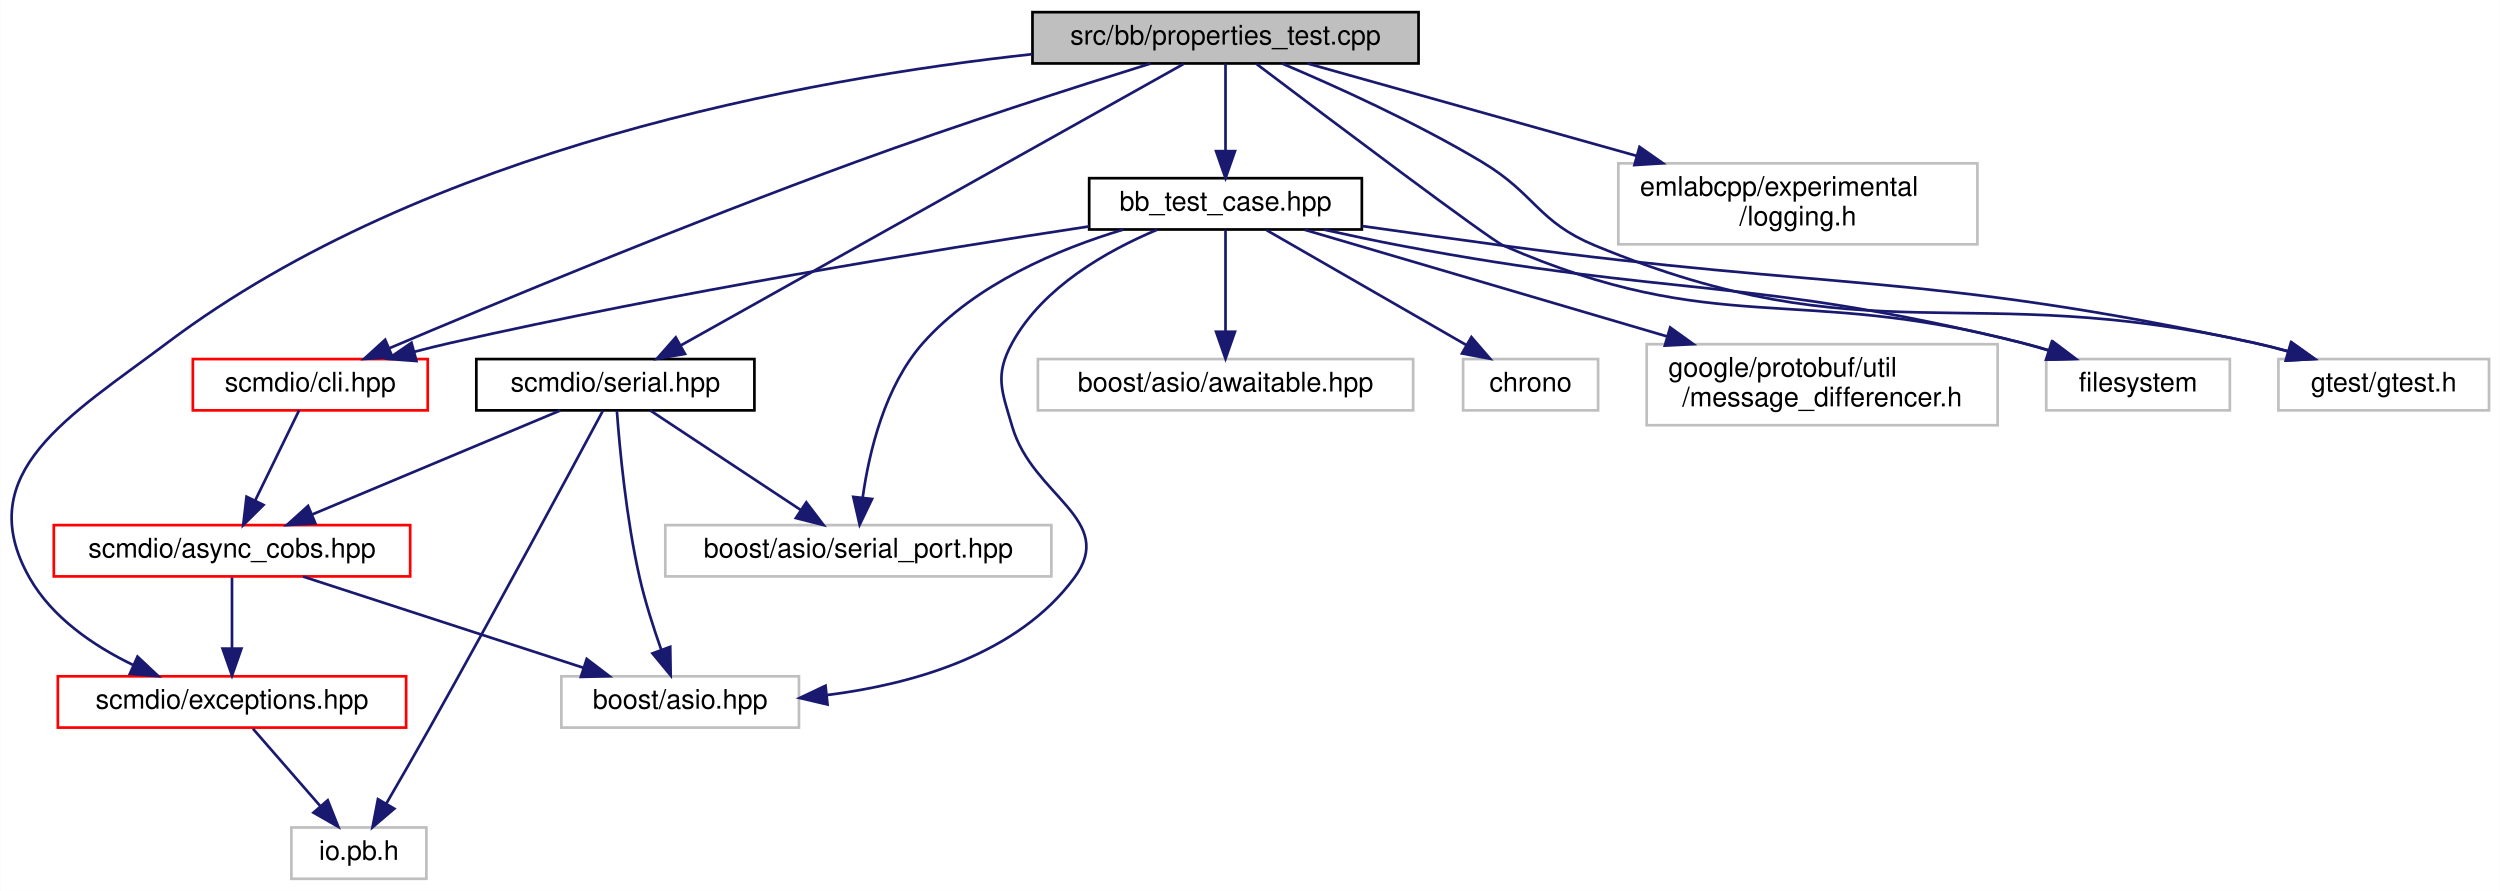
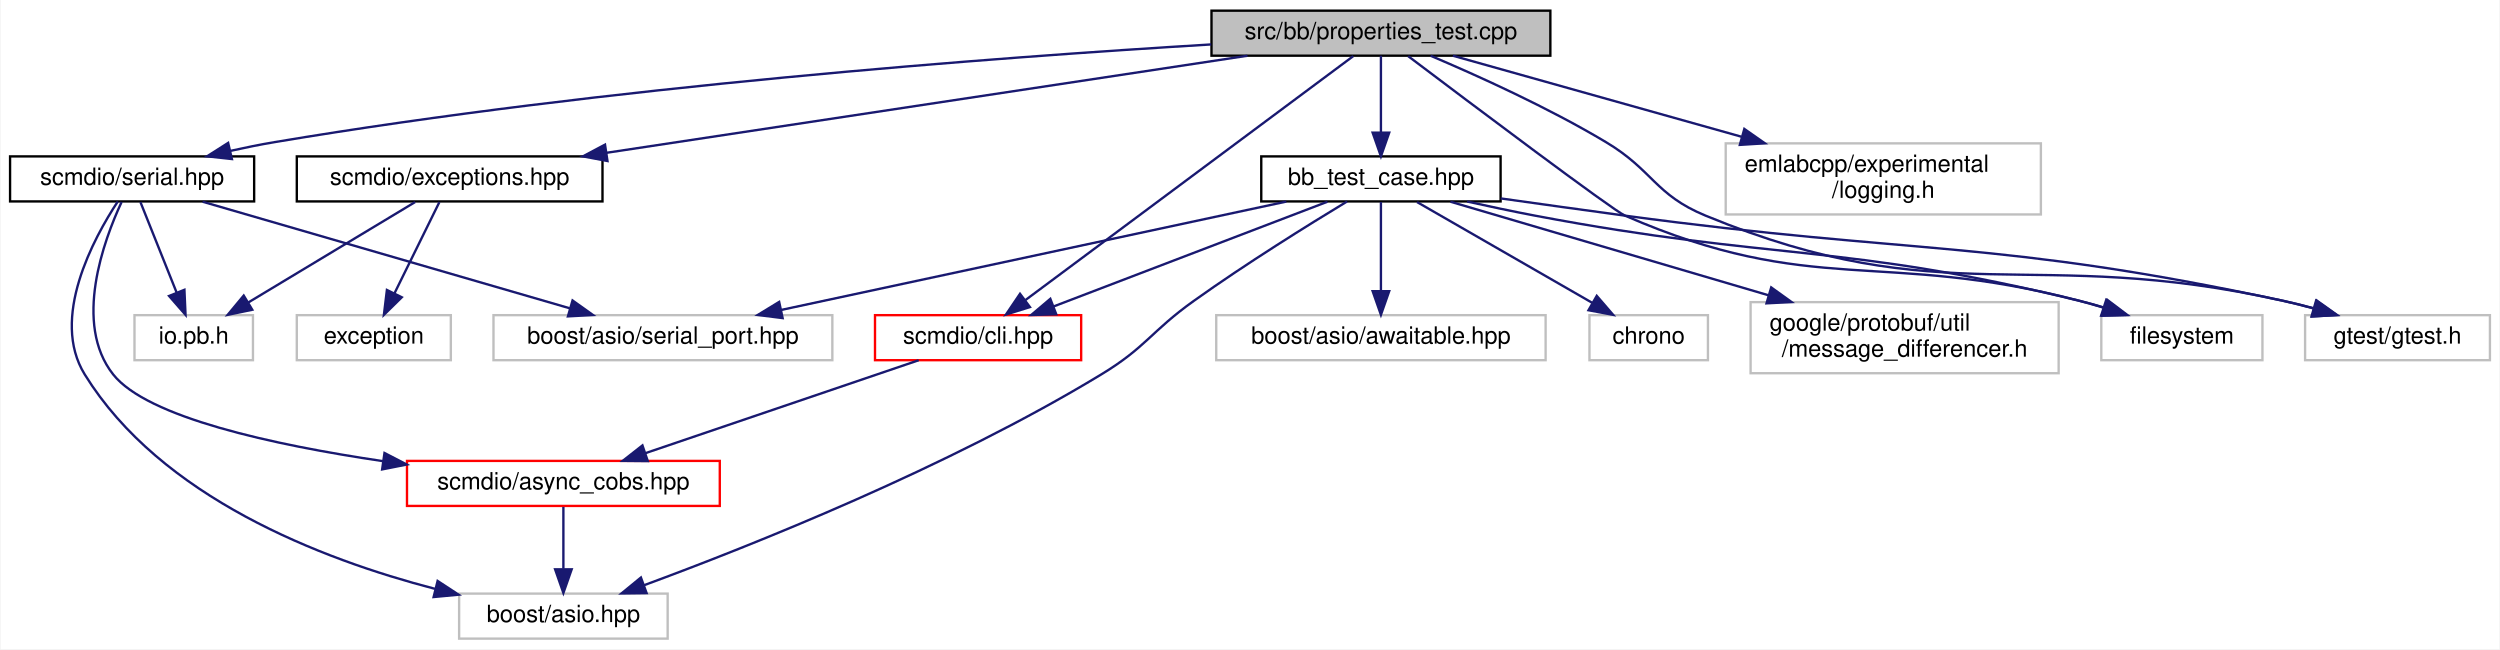
- <svg xmlns="http://www.w3.org/2000/svg" xmlns:xlink="http://www.w3.org/1999/xlink" width="926pt" height="330pt" viewBox="0.00 0.00 925.86 330.00">
-   <g id="graph0" class="graph" transform="scale(1 1) rotate(0) translate(4 326)">
-     <polygon fill="white" stroke="transparent" points="-4,4 -4,-326 921.86,-326 921.86,4 -4,4" />
+ <svg xmlns="http://www.w3.org/2000/svg" xmlns:xlink="http://www.w3.org/1999/xlink" width="1055pt" height="274pt" viewBox="0.00 0.00 1054.50 274.00">
+   <g id="graph0" class="graph" transform="scale(1 1) rotate(0) translate(4 270)">
+     <polygon fill="white" stroke="transparent" points="-4,4 -4,-270 1050.5,-270 1050.5,4 -4,4" />
    <g id="node1" class="node">
      <g id="a_node1">
        <a xlink:title=" ">
-           <polygon fill="#bfbfbf" stroke="black" points="378.36,-302.5 378.36,-321.5 521.36,-321.5 521.36,-302.5 378.36,-302.5" />
-           <text text-anchor="middle" x="449.86" y="-309.5" font-family="Helvetica,sans-Serif" font-size="10.00">src/bb/properties_test.cpp</text>
+           <polygon fill="#bfbfbf" stroke="black" points="507,-246.5 507,-265.5 650,-265.5 650,-246.5 507,-246.5" />
+           <text text-anchor="middle" x="578.5" y="-253.5" font-family="Helvetica,sans-Serif" font-size="10.00">src/bb/properties_test.cpp</text>
        </a>
      </g>
    </g>
    <g id="node2" class="node">
      <g id="a_node2">
        <a xlink:href="bb__test__case_8hpp.html" target="_top" xlink:title=" ">
-           <polygon fill="white" stroke="black" points="399.36,-241 399.36,-260 500.36,-260 500.36,-241 399.36,-241" />
-           <text text-anchor="middle" x="449.86" y="-248" font-family="Helvetica,sans-Serif" font-size="10.00">bb_test_case.hpp</text>
+           <polygon fill="white" stroke="black" points="528,-185 528,-204 629,-204 629,-185 528,-185" />
+           <text text-anchor="middle" x="578.5" y="-192" font-family="Helvetica,sans-Serif" font-size="10.00">bb_test_case.hpp</text>
        </a>
      </g>
    </g>
    <g id="edge1" class="edge">
-       <path fill="none" stroke="midnightblue" d="M449.86,-302.48C449.86,-294.08 449.86,-280.98 449.86,-270.16" />
-       <polygon fill="midnightblue" stroke="midnightblue" points="453.36,-270.01 449.86,-260.01 446.36,-270.01 453.36,-270.01" />
+       <path fill="none" stroke="midnightblue" d="M578.5,-246.48C578.5,-238.08 578.5,-224.98 578.5,-214.16" />
+       <polygon fill="midnightblue" stroke="midnightblue" points="582,-214.01 578.5,-204.01 575,-214.01 582,-214.01" />
    </g>
    <g id="node3" class="node">
      <g id="a_node3">
-         <a xlink:href="cli_8hpp.html" target="_top" xlink:title=" ">
-           <polygon fill="white" stroke="red" points="67.36,-174 67.36,-193 154.36,-193 154.36,-174 67.36,-174" />
-           <text text-anchor="middle" x="110.86" y="-181" font-family="Helvetica,sans-Serif" font-size="10.00">scmdio/cli.hpp</text>
-         </a>
-       </g>
-     </g>
-     <g id="edge14" class="edge">
-       <path fill="none" stroke="midnightblue" d="M422.12,-302.48C394.31,-293.8 350.36,-279.71 312.86,-266 250.78,-243.31 179.31,-213.61 140.21,-197.05" />
-       <polygon fill="midnightblue" stroke="midnightblue" points="141.33,-193.73 130.76,-193.04 138.59,-200.17 141.33,-193.73" />
+         <a xlink:href="scmdio_2cli_8hpp.html" target="_top" xlink:title=" ">
+           <polygon fill="white" stroke="red" points="365,-118 365,-137 452,-137 452,-118 365,-118" />
+           <text text-anchor="middle" x="408.5" y="-125" font-family="Helvetica,sans-Serif" font-size="10.00">scmdio/cli.hpp</text>
+         </a>
+       </g>
+     </g>
+     <g id="edge12" class="edge">
+       <path fill="none" stroke="midnightblue" d="M566.82,-246.31C538.19,-225 464.27,-170 428.49,-143.38" />
+       <polygon fill="midnightblue" stroke="midnightblue" points="430.38,-140.42 420.27,-137.26 426.2,-146.03 430.38,-140.42" />
+     </g>
+     <g id="node9" class="node">
+       <g id="a_node9">
+         <a xlink:title=" ">
+           <polygon fill="white" stroke="#bfbfbf" points="882.5,-118 882.5,-137 950.5,-137 950.5,-118 882.5,-118" />
+           <text text-anchor="middle" x="916.5" y="-125" font-family="Helvetica,sans-Serif" font-size="10.00">filesystem</text>
+         </a>
+       </g>
+     </g>
+     <g id="edge22" class="edge">
+       <path fill="none" stroke="midnightblue" d="M590.01,-246.29C615.8,-226.81 676.38,-181.23 681.5,-179 761.11,-144.35 789.49,-164.92 873.5,-143 876.7,-142.16 880.01,-141.21 883.3,-140.21" />
+       <polygon fill="midnightblue" stroke="midnightblue" points="884.58,-143.47 893.02,-137.08 882.43,-136.81 884.58,-143.47" />
+     </g>
+     <g id="node11" class="node">
+       <g id="a_node11">
+         <a xlink:title=" ">
+           <polygon fill="white" stroke="#bfbfbf" points="968.5,-118 968.5,-137 1046.5,-137 1046.5,-118 968.5,-118" />
+           <text text-anchor="middle" x="1007.5" y="-125" font-family="Helvetica,sans-Serif" font-size="10.00">gtest/gtest.h</text>
+         </a>
+       </g>
+     </g>
+     <g id="edge23" class="edge">
+       <path fill="none" stroke="midnightblue" d="M599.48,-246.46C619.14,-238.13 649.07,-224.62 673.5,-210 693.41,-198.09 694.05,-187.85 715.5,-179 816.84,-137.21 852.52,-166.91 959.5,-143 963.61,-142.08 967.88,-140.99 972.1,-139.83" />
+       <polygon fill="midnightblue" stroke="midnightblue" points="973.14,-143.17 981.78,-137.03 971.2,-136.45 973.14,-143.17" />
+     </g>
+     <g id="node12" class="node">
+       <g id="a_node12">
+         <a xlink:href="exceptions_8hpp.html" target="_top" xlink:title=" ">
+           <polygon fill="white" stroke="black" points="121,-185 121,-204 250,-204 250,-185 121,-185" />
+           <text text-anchor="middle" x="185.5" y="-192" font-family="Helvetica,sans-Serif" font-size="10.00">scmdio/exceptions.hpp</text>
+         </a>
+       </g>
+     </g>
+     <g id="edge13" class="edge">
+       <path fill="none" stroke="midnightblue" d="M522.19,-246.48C450.69,-235.65 327.52,-217 251.63,-205.51" />
+       <polygon fill="midnightblue" stroke="midnightblue" points="252.11,-202.05 241.7,-204.01 251.07,-208.97 252.11,-202.05" />
+     </g>
+     <g id="node15" class="node">
+       <g id="a_node15">
+         <a xlink:href="serial_8hpp.html" target="_top" xlink:title=" ">
+           <polygon fill="white" stroke="black" points="0,-185 0,-204 103,-204 103,-185 0,-185" />
+           <text text-anchor="middle" x="51.5" y="-192" font-family="Helvetica,sans-Serif" font-size="10.00">scmdio/serial.hpp</text>
+         </a>
+       </g>
+     </g>
+     <g id="edge16" class="edge">
+       <path fill="none" stroke="midnightblue" d="M506.88,-251.25C414.88,-245.7 250.46,-233.37 111.5,-210 105.54,-209 99.3,-207.73 93.18,-206.37" />
+       <polygon fill="midnightblue" stroke="midnightblue" points="93.62,-202.88 83.09,-204.02 92.03,-209.7 93.62,-202.88" />
+     </g>
+     <g id="node16" class="node">
+       <g id="a_node16">
+         <a xlink:title=" ">
+           <polygon fill="white" stroke="#bfbfbf" points="724,-179.5 724,-209.5 857,-209.5 857,-179.5 724,-179.5" />
+           <text text-anchor="start" x="732" y="-197.5" font-family="Helvetica,sans-Serif" font-size="10.00">emlabcpp/experimental</text>
+           <text text-anchor="middle" x="790.5" y="-186.5" font-family="Helvetica,sans-Serif" font-size="10.00">/logging.h</text>
+         </a>
+       </g>
+     </g>
+     <g id="edge21" class="edge">
+       <path fill="none" stroke="midnightblue" d="M608.87,-246.48C640.54,-237.59 690.99,-223.43 730.69,-212.29" />
+       <polygon fill="midnightblue" stroke="midnightblue" points="731.85,-215.6 740.54,-209.52 729.96,-208.86 731.85,-215.6" />
+     </g>
+     <g id="edge2" class="edge">
+       <path fill="none" stroke="midnightblue" d="M555.93,-184.87C526.25,-173.52 473.95,-153.52 440.28,-140.65" />
+       <polygon fill="midnightblue" stroke="midnightblue" points="441.49,-137.37 430.9,-137.06 438.99,-143.9 441.49,-137.37" />
    </g>
    <g id="node5" class="node">
      <g id="a_node5">
-         <a xlink:href="exceptions_8hpp.html" target="_top" xlink:title=" ">
-           <polygon fill="white" stroke="red" points="17.36,-56.5 17.36,-75.5 146.36,-75.5 146.36,-56.5 17.36,-56.5" />
-           <text text-anchor="middle" x="81.86" y="-63.5" font-family="Helvetica,sans-Serif" font-size="10.00">scmdio/exceptions.hpp</text>
-         </a>
-       </g>
-     </g>
-     <g id="edge15" class="edge">
-       <path fill="none" stroke="midnightblue" d="M378.31,-305.94C294.09,-296.75 153.6,-271 57.86,-199 22.04,-172.06 -15.22,-151 6.86,-112 15.21,-97.26 30.52,-86.82 45.15,-79.73" />
-       <polygon fill="midnightblue" stroke="midnightblue" points="46.86,-82.8 54.58,-75.55 44.02,-76.4 46.86,-82.8" />
-     </g>
-     <g id="node11" class="node">
-       <g id="a_node11">
-         <a xlink:title=" ">
-           <polygon fill="white" stroke="#bfbfbf" points="753.86,-174 753.86,-193 821.86,-193 821.86,-174 753.86,-174" />
-           <text text-anchor="middle" x="787.86" y="-181" font-family="Helvetica,sans-Serif" font-size="10.00">filesystem</text>
-         </a>
-       </g>
-     </g>
-     <g id="edge22" class="edge">
-       <path fill="none" stroke="midnightblue" d="M461.37,-302.29C487.16,-282.81 547.74,-237.23 552.86,-235 632.47,-200.35 660.85,-220.92 744.86,-199 748.06,-198.16 751.37,-197.21 754.66,-196.21" />
-       <polygon fill="midnightblue" stroke="midnightblue" points="755.93,-199.47 764.38,-193.08 753.79,-192.81 755.93,-199.47" />
-     </g>
-     <g id="node13" class="node">
-       <g id="a_node13">
-         <a xlink:title=" ">
-           <polygon fill="white" stroke="#bfbfbf" points="839.86,-174 839.86,-193 917.86,-193 917.86,-174 839.86,-174" />
-           <text text-anchor="middle" x="878.86" y="-181" font-family="Helvetica,sans-Serif" font-size="10.00">gtest/gtest.h</text>
-         </a>
-       </g>
-     </g>
-     <g id="edge23" class="edge">
-       <path fill="none" stroke="midnightblue" d="M470.84,-302.46C490.49,-294.13 520.43,-280.62 544.86,-266 564.77,-254.09 565.41,-243.85 586.86,-235 688.2,-193.21 723.88,-222.91 830.86,-199 834.97,-198.08 839.24,-196.99 843.46,-195.83" />
-       <polygon fill="midnightblue" stroke="midnightblue" points="844.5,-199.17 853.14,-193.03 842.56,-192.45 844.5,-199.17" />
-     </g>
-     <g id="node14" class="node">
-       <g id="a_node14">
-         <a xlink:href="serial_8hpp.html" target="_top" xlink:title=" ">
-           <polygon fill="white" stroke="black" points="172.36,-174 172.36,-193 275.36,-193 275.36,-174 172.36,-174" />
-           <text text-anchor="middle" x="223.86" y="-181" font-family="Helvetica,sans-Serif" font-size="10.00">scmdio/serial.hpp</text>
-         </a>
-       </g>
-     </g>
-     <g id="edge16" class="edge">
-       <path fill="none" stroke="midnightblue" d="M434.32,-302.31C395.61,-280.63 294.58,-224.09 248.01,-198.02" />
-       <polygon fill="midnightblue" stroke="midnightblue" points="249.64,-194.92 239.2,-193.09 246.22,-201.03 249.64,-194.92" />
-     </g>
-     <g id="node15" class="node">
-       <g id="a_node15">
-         <a xlink:title=" ">
-           <polygon fill="white" stroke="#bfbfbf" points="595.36,-235.5 595.36,-265.5 728.36,-265.5 728.36,-235.5 595.36,-235.5" />
-           <text text-anchor="start" x="603.36" y="-253.5" font-family="Helvetica,sans-Serif" font-size="10.00">emlabcpp/experimental</text>
-           <text text-anchor="middle" x="661.86" y="-242.5" font-family="Helvetica,sans-Serif" font-size="10.00">/logging.h</text>
-         </a>
-       </g>
-     </g>
-     <g id="edge21" class="edge">
-       <path fill="none" stroke="midnightblue" d="M480.23,-302.48C511.9,-293.59 562.35,-279.43 602.05,-268.29" />
-       <polygon fill="midnightblue" stroke="midnightblue" points="603.21,-271.6 611.89,-265.52 601.32,-264.86 603.21,-271.6" />
-     </g>
-     <g id="edge2" class="edge">
-       <path fill="none" stroke="midnightblue" d="M399.27,-242.13C341.7,-233.39 245.01,-217.63 162.86,-199 158.47,-198.01 153.9,-196.87 149.38,-195.69" />
-       <polygon fill="midnightblue" stroke="midnightblue" points="150.18,-192.28 139.61,-193.06 148.35,-199.04 150.18,-192.28" />
+         <a xlink:title=" ">
+           <polygon fill="white" stroke="#bfbfbf" points="189.5,-0.5 189.5,-19.5 277.5,-19.5 277.5,-0.5 189.5,-0.5" />
+           <text text-anchor="middle" x="233.5" y="-7.5" font-family="Helvetica,sans-Serif" font-size="10.00">boost/asio.hpp</text>
+         </a>
+       </g>
+     </g>
+     <g id="edge5" class="edge">
+       <path fill="none" stroke="midnightblue" d="M564.23,-184.99C548.18,-175.28 521.49,-158.7 499.5,-143 481.48,-130.13 479.43,-123.48 460.5,-112 395.73,-72.72 313,-39.8 267.43,-23" />
+       <polygon fill="midnightblue" stroke="midnightblue" points="268.62,-19.71 258.02,-19.57 266.22,-26.29 268.62,-19.71" />
+     </g>
+     <g id="node6" class="node">
+       <g id="a_node6">
+         <a xlink:title=" ">
+           <polygon fill="white" stroke="#bfbfbf" points="509,-118 509,-137 648,-137 648,-118 509,-118" />
+           <text text-anchor="middle" x="578.5" y="-125" font-family="Helvetica,sans-Serif" font-size="10.00">boost/asio/awaitable.hpp</text>
+         </a>
+       </g>
+     </g>
+     <g id="edge6" class="edge">
+       <path fill="none" stroke="midnightblue" d="M578.5,-184.73C578.5,-175.18 578.5,-159.62 578.5,-147.28" />
+       <polygon fill="midnightblue" stroke="midnightblue" points="582,-147.13 578.5,-137.13 575,-147.13 582,-147.13" />
    </g>
    <g id="node7" class="node">
      <g id="a_node7">
        <a xlink:title=" ">
-           <polygon fill="white" stroke="#bfbfbf" points="203.86,-56.5 203.86,-75.5 291.86,-75.5 291.86,-56.5 203.86,-56.5" />
-           <text text-anchor="middle" x="247.86" y="-63.5" font-family="Helvetica,sans-Serif" font-size="10.00">boost/asio.hpp</text>
+           <polygon fill="white" stroke="#bfbfbf" points="204,-118 204,-137 347,-137 347,-118 204,-118" />
+           <text text-anchor="middle" x="275.5" y="-125" font-family="Helvetica,sans-Serif" font-size="10.00">boost/asio/serial_port.hpp</text>
        </a>
      </g>
    </g>
    <g id="edge7" class="edge">
-       <path fill="none" stroke="midnightblue" d="M424.58,-240.93C406.03,-233.15 382.2,-219.7 370.86,-199 364.24,-186.92 366.99,-181.22 370.86,-168 378.4,-142.17 409.84,-133.65 393.86,-112 372.96,-83.69 334.52,-72.64 302.33,-68.56" />
-       <polygon fill="midnightblue" stroke="midnightblue" points="302.45,-65.05 292.13,-67.47 301.7,-72.01 302.45,-65.05" />
+       <path fill="none" stroke="midnightblue" d="M538.58,-184.94C483.74,-173.17 385.13,-152.02 325.46,-139.22" />
+       <polygon fill="midnightblue" stroke="midnightblue" points="326.02,-135.76 315.51,-137.08 324.56,-142.6 326.02,-135.76" />
    </g>
    <g id="node8" class="node">
      <g id="a_node8">
        <a xlink:title=" ">
-           <polygon fill="white" stroke="#bfbfbf" points="380.36,-174 380.36,-193 519.36,-193 519.36,-174 380.36,-174" />
-           <text text-anchor="middle" x="449.86" y="-181" font-family="Helvetica,sans-Serif" font-size="10.00">boost/asio/awaitable.hpp</text>
+           <polygon fill="white" stroke="#bfbfbf" points="666.5,-118 666.5,-137 716.5,-137 716.5,-118 666.5,-118" />
+           <text text-anchor="middle" x="691.5" y="-125" font-family="Helvetica,sans-Serif" font-size="10.00">chrono</text>
        </a>
      </g>
    </g>
    <g id="edge8" class="edge">
-       <path fill="none" stroke="midnightblue" d="M449.86,-240.73C449.86,-231.18 449.86,-215.62 449.86,-203.28" />
-       <polygon fill="midnightblue" stroke="midnightblue" points="453.36,-203.13 449.86,-193.13 446.36,-203.13 453.36,-203.13" />
-     </g>
-     <g id="node9" class="node">
-       <g id="a_node9">
-         <a xlink:title=" ">
-           <polygon fill="white" stroke="#bfbfbf" points="242.36,-112.5 242.36,-131.5 385.36,-131.5 385.36,-112.5 242.36,-112.5" />
-           <text text-anchor="middle" x="313.86" y="-119.5" font-family="Helvetica,sans-Serif" font-size="10.00">boost/asio/serial_port.hpp</text>
-         </a>
-       </g>
+       <path fill="none" stroke="midnightblue" d="M593.74,-184.73C612.72,-173.82 645.35,-155.05 667.65,-142.22" />
+       <polygon fill="midnightblue" stroke="midnightblue" points="669.58,-145.15 676.5,-137.13 666.09,-139.08 669.58,-145.15" />
    </g>
    <g id="edge9" class="edge">
-       <path fill="none" stroke="midnightblue" d="M412.07,-240.99C387.76,-233.68 357.2,-220.76 337.86,-199 323.67,-183.03 317.87,-158.69 315.49,-141.87" />
-       <polygon fill="midnightblue" stroke="midnightblue" points="318.94,-141.18 314.34,-131.63 311.98,-141.96 318.94,-141.18" />
+       <path fill="none" stroke="midnightblue" d="M614.86,-184.96C624.17,-182.89 634.19,-180.77 643.5,-179 745.16,-159.73 773,-167.62 873.5,-143 876.89,-142.17 880.4,-141.19 883.88,-140.14" />
+       <polygon fill="midnightblue" stroke="midnightblue" points="885.05,-143.44 893.5,-137.06 882.91,-136.78 885.05,-143.44" />
    </g>
    <g id="node10" class="node">
      <g id="a_node10">
        <a xlink:title=" ">
-           <polygon fill="white" stroke="#bfbfbf" points="537.86,-174 537.86,-193 587.86,-193 587.86,-174 537.86,-174" />
-           <text text-anchor="middle" x="562.86" y="-181" font-family="Helvetica,sans-Serif" font-size="10.00">chrono</text>
+           <polygon fill="white" stroke="#bfbfbf" points="734.5,-112.5 734.5,-142.5 864.5,-142.5 864.5,-112.5 734.5,-112.5" />
+           <text text-anchor="start" x="742.5" y="-130.5" font-family="Helvetica,sans-Serif" font-size="10.00">google/protobuf/util</text>
+           <text text-anchor="middle" x="799.5" y="-119.5" font-family="Helvetica,sans-Serif" font-size="10.00">/message_differencer.h</text>
        </a>
      </g>
    </g>
    <g id="edge10" class="edge">
-       <path fill="none" stroke="midnightblue" d="M465.1,-240.73C484.07,-229.82 516.7,-211.05 539.01,-198.22" />
-       <polygon fill="midnightblue" stroke="midnightblue" points="540.94,-201.15 547.86,-193.13 537.45,-195.08 540.94,-201.15" />
+       <path fill="none" stroke="midnightblue" d="M607.85,-184.87C641.94,-174.84 699.01,-158.06 742.03,-145.4" />
+       <polygon fill="midnightblue" stroke="midnightblue" points="743.2,-148.71 751.8,-142.53 741.22,-141.99 743.2,-148.71" />
    </g>
    <g id="edge11" class="edge">
-       <path fill="none" stroke="midnightblue" d="M486.21,-240.96C495.53,-238.89 505.54,-236.77 514.86,-235 616.51,-215.73 644.36,-223.62 744.86,-199 748.25,-198.17 751.76,-197.19 755.24,-196.14" />
-       <polygon fill="midnightblue" stroke="midnightblue" points="756.41,-199.44 764.86,-193.06 754.27,-192.78 756.41,-199.44" />
-     </g>
-     <g id="node12" class="node">
-       <g id="a_node12">
-         <a xlink:title=" ">
-           <polygon fill="white" stroke="#bfbfbf" points="605.86,-168.5 605.86,-198.5 735.86,-198.5 735.86,-168.5 605.86,-168.5" />
-           <text text-anchor="start" x="613.86" y="-186.5" font-family="Helvetica,sans-Serif" font-size="10.00">google/protobuf/util</text>
-           <text text-anchor="middle" x="670.86" y="-175.5" font-family="Helvetica,sans-Serif" font-size="10.00">/message_differencer.h</text>
-         </a>
-       </g>
-     </g>
-     <g id="edge12" class="edge">
-       <path fill="none" stroke="midnightblue" d="M479.21,-240.87C513.3,-230.84 570.37,-214.06 613.38,-201.4" />
-       <polygon fill="midnightblue" stroke="midnightblue" points="614.56,-204.71 623.16,-198.53 612.58,-197.99 614.56,-204.71" />
-     </g>
-     <g id="edge13" class="edge">
-       <path fill="none" stroke="midnightblue" d="M500.4,-242.27C517.1,-239.91 535.77,-237.31 552.86,-235 676.32,-218.32 709.04,-225.1 830.86,-199 835.02,-198.11 839.35,-197.03 843.63,-195.86" />
-       <polygon fill="midnightblue" stroke="midnightblue" points="844.77,-199.18 853.4,-193.04 842.83,-192.45 844.77,-199.18" />
+       <path fill="none" stroke="midnightblue" d="M629.04,-186.27C645.74,-183.91 664.41,-181.31 681.5,-179 804.97,-162.32 837.68,-169.1 959.5,-143 963.67,-142.11 967.99,-141.03 972.27,-139.86" />
+       <polygon fill="midnightblue" stroke="midnightblue" points="973.41,-143.18 982.05,-137.04 971.47,-136.45 973.41,-143.18" />
    </g>
    <g id="node4" class="node">
      <g id="a_node4">
        <a xlink:href="async__cobs_8hpp.html" target="_top" xlink:title=" ">
-           <polygon fill="white" stroke="red" points="15.86,-112.5 15.86,-131.5 147.86,-131.5 147.86,-112.5 15.86,-112.5" />
-           <text text-anchor="middle" x="81.86" y="-119.5" font-family="Helvetica,sans-Serif" font-size="10.00">scmdio/async_cobs.hpp</text>
+           <polygon fill="white" stroke="red" points="167.5,-56.5 167.5,-75.5 299.5,-75.5 299.5,-56.5 167.5,-56.5" />
+           <text text-anchor="middle" x="233.5" y="-63.5" font-family="Helvetica,sans-Serif" font-size="10.00">scmdio/async_cobs.hpp</text>
        </a>
      </g>
    </g>
    <g id="edge3" class="edge">
-       <path fill="none" stroke="midnightblue" d="M106.7,-173.98C102.48,-165.32 95.82,-151.65 90.46,-140.65" />
-       <polygon fill="midnightblue" stroke="midnightblue" points="93.53,-138.96 86.01,-131.51 87.24,-142.03 93.53,-138.96" />
+       <path fill="none" stroke="midnightblue" d="M383.43,-117.98C353.15,-107.68 302.06,-90.31 268.06,-78.75" />
+       <polygon fill="midnightblue" stroke="midnightblue" points="269.12,-75.41 258.53,-75.51 266.87,-82.04 269.12,-75.41" />
    </g>
    <g id="edge4" class="edge">
-       <path fill="none" stroke="midnightblue" d="M81.86,-112.08C81.86,-105.01 81.86,-94.86 81.86,-85.99" />
-       <polygon fill="midnightblue" stroke="midnightblue" points="85.36,-85.75 81.86,-75.75 78.36,-85.75 85.36,-85.75" />
-     </g>
-     <g id="edge6" class="edge">
-       <path fill="none" stroke="midnightblue" d="M108.16,-112.44C136.21,-103.32 180.8,-88.81 212.04,-78.65" />
-       <polygon fill="midnightblue" stroke="midnightblue" points="213.25,-81.94 221.68,-75.52 211.09,-75.28 213.25,-81.94" />
-     </g>
-     <g id="node6" class="node">
-       <g id="a_node6">
-         <a xlink:title=" ">
-           <polygon fill="white" stroke="#bfbfbf" points="103.86,-0.5 103.86,-19.5 153.86,-19.5 153.86,-0.5 103.86,-0.5" />
-           <text text-anchor="middle" x="128.86" y="-7.5" font-family="Helvetica,sans-Serif" font-size="10.00">io.pb.h</text>
-         </a>
-       </g>
-     </g>
-     <g id="edge5" class="edge">
-       <path fill="none" stroke="midnightblue" d="M89.62,-56.08C96.4,-48.3 106.4,-36.8 114.61,-27.37" />
-       <polygon fill="midnightblue" stroke="midnightblue" points="117.32,-29.59 121.24,-19.75 112.04,-25 117.32,-29.59" />
+       <path fill="none" stroke="midnightblue" d="M233.5,-56.08C233.5,-49.01 233.5,-38.86 233.5,-29.99" />
+       <polygon fill="midnightblue" stroke="midnightblue" points="237,-29.75 233.5,-19.75 230,-29.75 237,-29.75" />
+     </g>
+     <g id="node13" class="node">
+       <g id="a_node13">
+         <a xlink:title=" ">
+           <polygon fill="white" stroke="#bfbfbf" points="52.5,-118 52.5,-137 102.5,-137 102.5,-118 52.5,-118" />
+           <text text-anchor="middle" x="77.5" y="-125" font-family="Helvetica,sans-Serif" font-size="10.00">io.pb.h</text>
+         </a>
+       </g>
+     </g>
+     <g id="edge14" class="edge">
+       <path fill="none" stroke="midnightblue" d="M170.93,-184.73C152.88,-173.87 121.89,-155.22 100.58,-142.39" />
+       <polygon fill="midnightblue" stroke="midnightblue" points="102.21,-139.29 91.83,-137.13 98.6,-145.28 102.21,-139.29" />
+     </g>
+     <g id="node14" class="node">
+       <g id="a_node14">
+         <a xlink:title=" ">
+           <polygon fill="white" stroke="#bfbfbf" points="121,-118 121,-137 186,-137 186,-118 121,-118" />
+           <text text-anchor="middle" x="153.5" y="-125" font-family="Helvetica,sans-Serif" font-size="10.00">exception</text>
+         </a>
+       </g>
+     </g>
+     <g id="edge15" class="edge">
+       <path fill="none" stroke="midnightblue" d="M181.18,-184.73C176.34,-174.89 168.35,-158.66 162.19,-146.16" />
+       <polygon fill="midnightblue" stroke="midnightblue" points="165.3,-144.55 157.75,-137.13 159.02,-147.64 165.3,-144.55" />
    </g>
    <g id="edge18" class="edge">
-       <path fill="none" stroke="midnightblue" d="M203.51,-173.98C179.47,-163.9 139.26,-147.05 111.7,-135.5" />
-       <polygon fill="midnightblue" stroke="midnightblue" points="112.74,-132.15 102.17,-131.51 110.04,-138.6 112.74,-132.15" />
+       <path fill="none" stroke="midnightblue" d="M47.08,-184.78C39.53,-168.55 26.57,-133.41 43.5,-112 57.85,-93.85 110.9,-82.27 157.32,-75.4" />
+       <polygon fill="midnightblue" stroke="midnightblue" points="158,-78.84 167.41,-73.97 157.01,-71.91 158,-78.84" />
+     </g>
+     <g id="edge19" class="edge">
+       <path fill="none" stroke="midnightblue" d="M45.46,-184.98C35.2,-169.39 16.87,-135.67 31.5,-112 63.54,-60.15 131.15,-34.03 179.32,-21.51" />
+       <polygon fill="midnightblue" stroke="midnightblue" points="180.42,-24.84 189.28,-19.04 178.73,-18.05 180.42,-24.84" />
+     </g>
+     <g id="edge20" class="edge">
+       <path fill="none" stroke="midnightblue" d="M81.25,-184.87C121.1,-173.3 191.93,-152.75 236.16,-139.91" />
+       <polygon fill="midnightblue" stroke="midnightblue" points="237.36,-143.21 245.99,-137.06 235.41,-136.49 237.36,-143.21" />
    </g>
    <g id="edge17" class="edge">
-       <path fill="none" stroke="midnightblue" d="M219.25,-173.87C208.26,-153.35 179.6,-100.06 154.86,-56 149.71,-46.84 143.87,-36.7 139.03,-28.37" />
-       <polygon fill="midnightblue" stroke="midnightblue" points="141.97,-26.46 133.91,-19.59 135.92,-29.99 141.97,-26.46" />
-     </g>
-     <g id="edge19" class="edge">
-       <path fill="none" stroke="midnightblue" d="M224.43,-173.72C225.42,-160.29 227.86,-133.89 232.86,-112 234.9,-103.07 238,-93.4 240.85,-85.32" />
-       <polygon fill="midnightblue" stroke="midnightblue" points="244.18,-86.41 244.35,-75.82 237.61,-83.99 244.18,-86.41" />
-     </g>
-     <g id="edge20" class="edge">
-       <path fill="none" stroke="midnightblue" d="M236.75,-173.98C251.32,-164.34 275.26,-148.52 292.6,-137.05" />
-       <polygon fill="midnightblue" stroke="midnightblue" points="294.58,-139.94 300.99,-131.51 290.72,-134.1 294.58,-139.94" />
+       <path fill="none" stroke="midnightblue" d="M55.01,-184.73C58.9,-174.99 65.31,-158.98 70.29,-146.53" />
+       <polygon fill="midnightblue" stroke="midnightblue" points="73.58,-147.71 74.05,-137.13 67.09,-145.11 73.58,-147.71" />
    </g>
  </g>
</svg>
